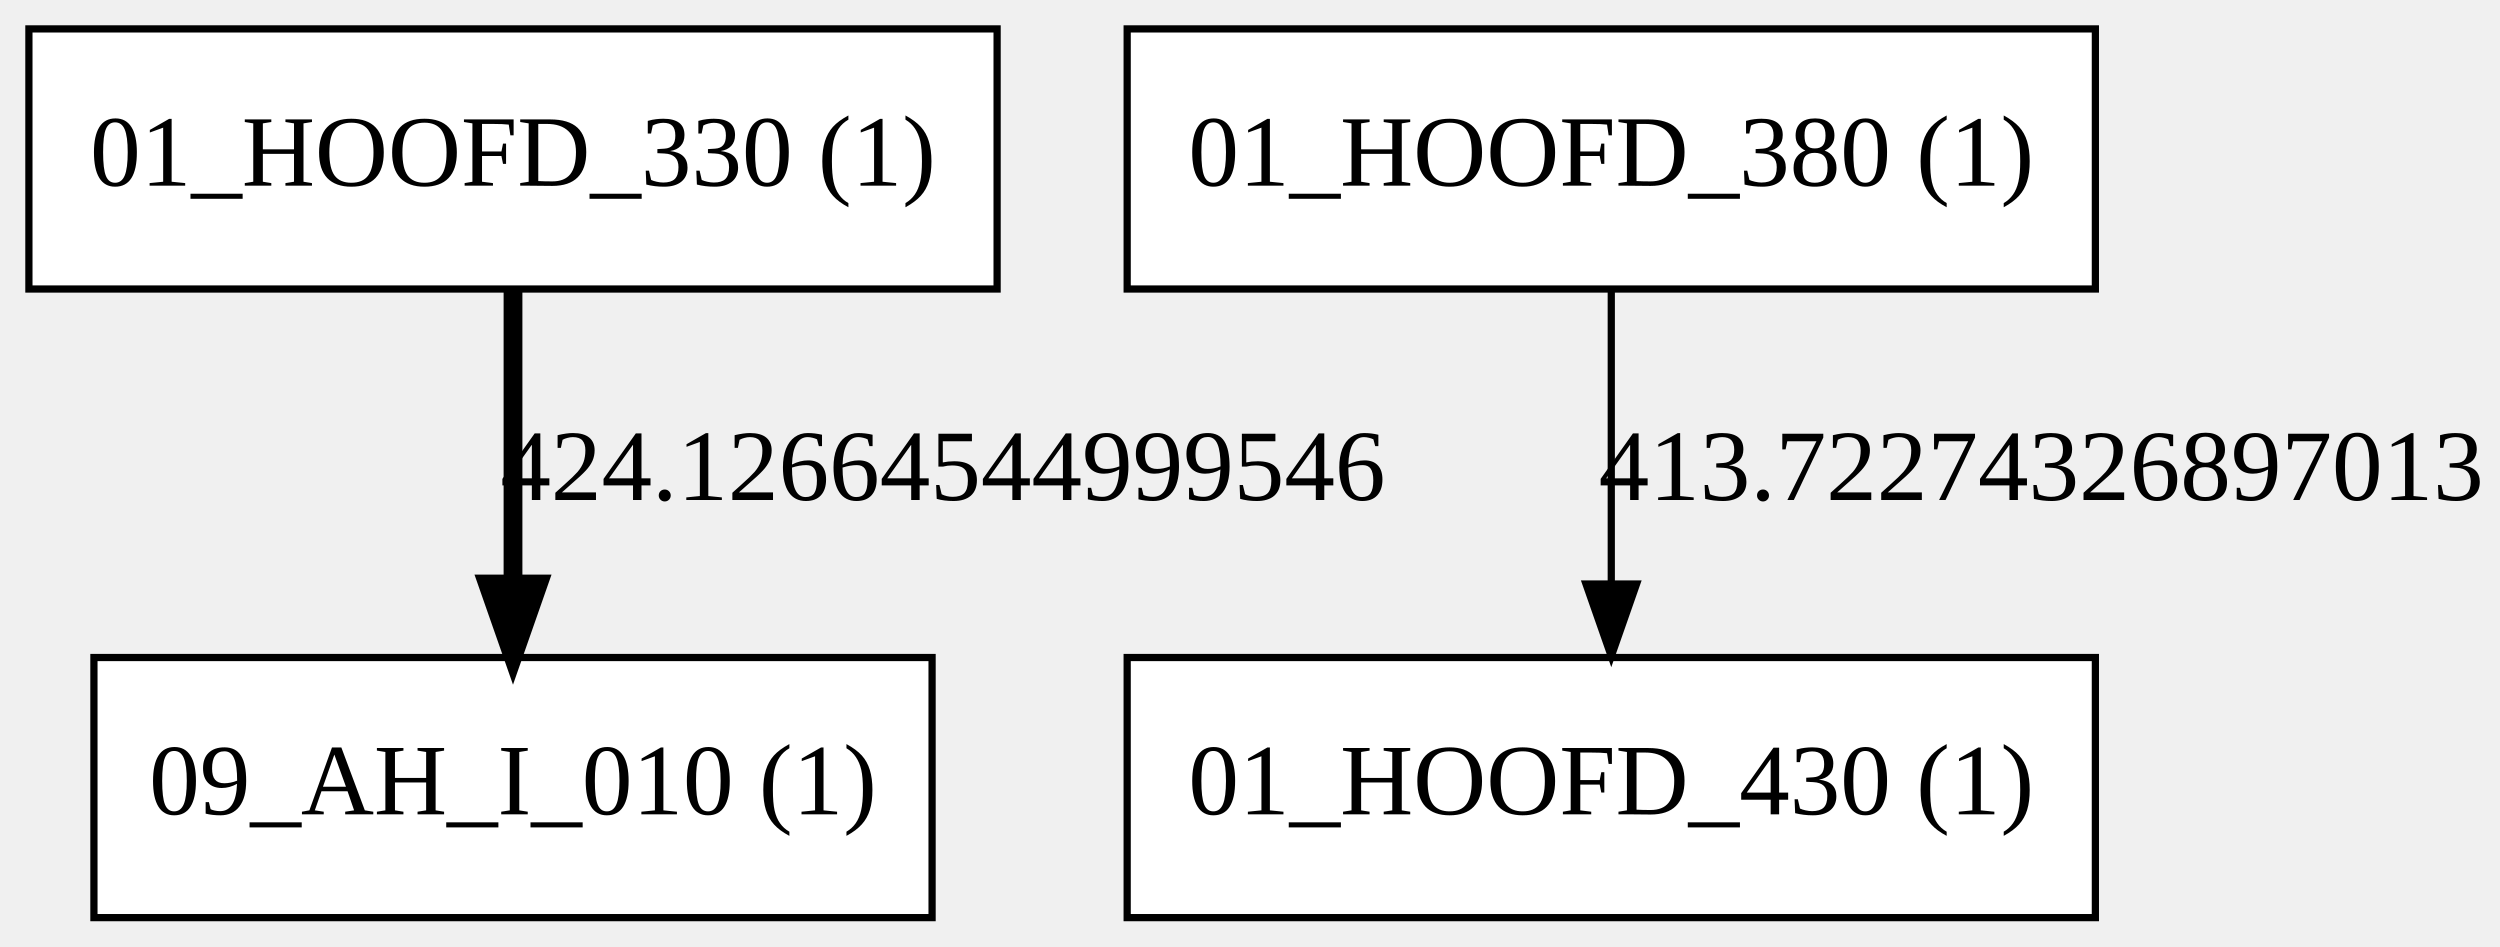
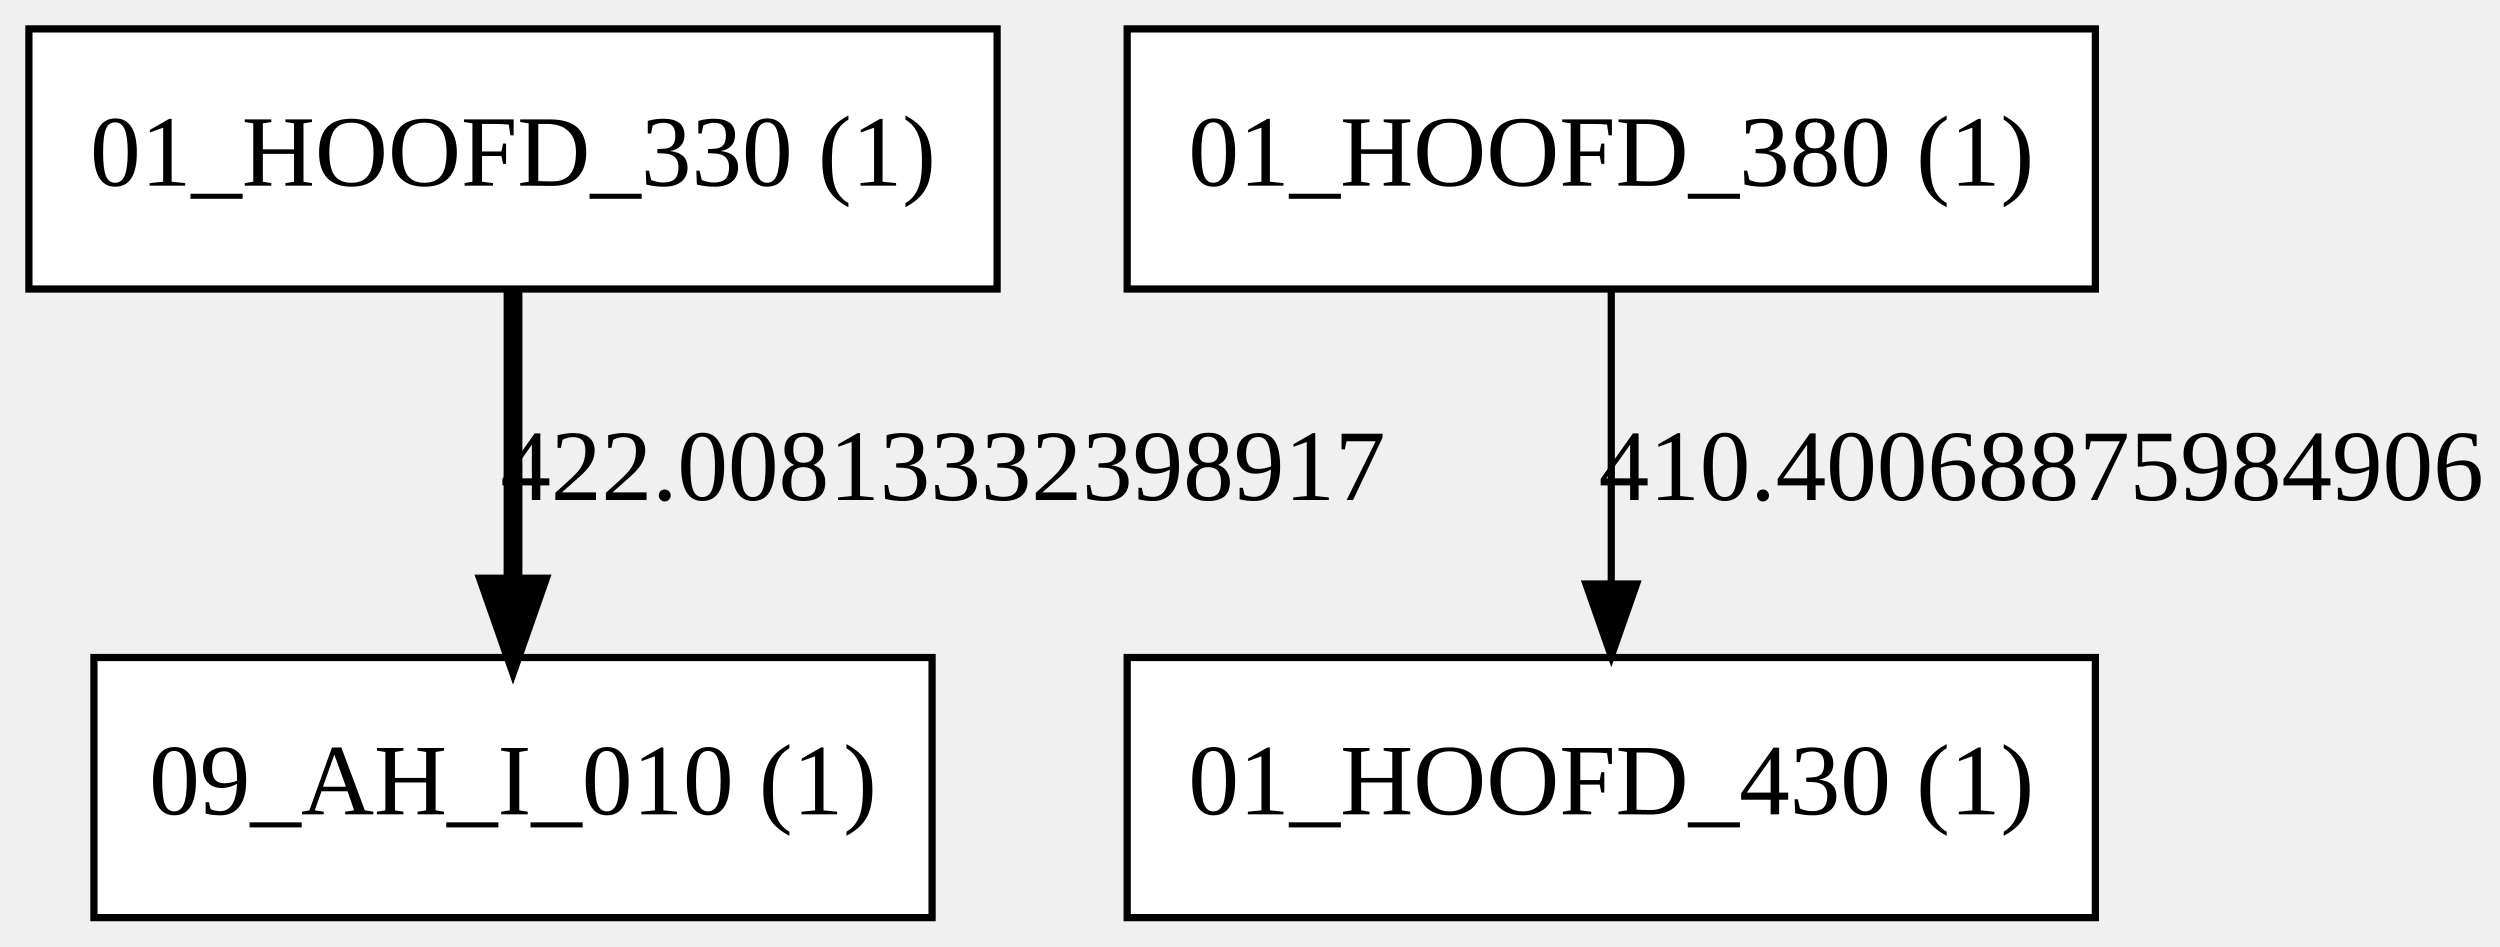
<svg xmlns="http://www.w3.org/2000/svg" width="346pt" height="131pt" viewBox="0.00 0.00 346.00 131.00">
  <g id="graph0" class="graph" transform="scale(1 1) rotate(0) translate(4 127)">
    <g id="node1" class="node">
      <polygon fill="#ffffff" stroke="black" points="134,-123 0,-123 0,-87 134,-87 134,-123" />
      <text text-anchor="middle" x="67" y="-101.3" font-family="Times New Roman,serif" font-size="14.00">01_HOOFD_330 (1)</text>
    </g>
    <g id="node4" class="node">
      <polygon fill="#ffffff" stroke="black" points="125,-36 9,-36 9,-0 125,-0 125,-36" />
      <text text-anchor="middle" x="67" y="-14.3" font-family="Times New Roman,serif" font-size="14.00">09_AH_I_010 (1)</text>
    </g>
    <g id="edge1" class="edge">
      <path fill="none" stroke="black" stroke-width="2.6" d="M67,-86.799C67,-75.163 67,-59.548 67,-46.237" />
      <polygon fill="black" stroke="black" stroke-width="2.6" points="70.5,-46.175 67,-36.175 63.5,-46.175 70.5,-46.175" />
-       <text text-anchor="middle" x="126.5" y="-57.8" font-family="Times New Roman,serif" font-size="14.00">424.12664544999546</text>
+       <text text-anchor="middle" x="126.5" y="-57.8" font-family="Times New Roman,serif" font-size="14.00">422.00813332398917</text>
    </g>
    <g id="node2" class="node">
      <polygon fill="#ffffff" stroke="black" points="286,-123 152,-123 152,-87 286,-87 286,-123" />
      <text text-anchor="middle" x="219" y="-101.3" font-family="Times New Roman,serif" font-size="14.00">01_HOOFD_380 (1)</text>
    </g>
    <g id="node3" class="node">
      <polygon fill="#ffffff" stroke="black" points="286,-36 152,-36 152,-0 286,-0 286,-36" />
      <text text-anchor="middle" x="219" y="-14.3" font-family="Times New Roman,serif" font-size="14.00">01_HOOFD_430 (1)</text>
    </g>
    <g id="edge2" class="edge">
      <path fill="none" stroke="black" d="M219,-86.799C219,-75.163 219,-59.548 219,-46.237" />
      <polygon fill="black" stroke="black" points="222.5,-46.175 219,-36.175 215.5,-46.175 222.5,-46.175" />
-       <text text-anchor="middle" x="278.5" y="-57.8" font-family="Times New Roman,serif" font-size="14.00">413.72274326897013</text>
+       <text text-anchor="middle" x="278.5" y="-57.8" font-family="Times New Roman,serif" font-size="14.00">410.40068875984906</text>
    </g>
  </g>
</svg>
